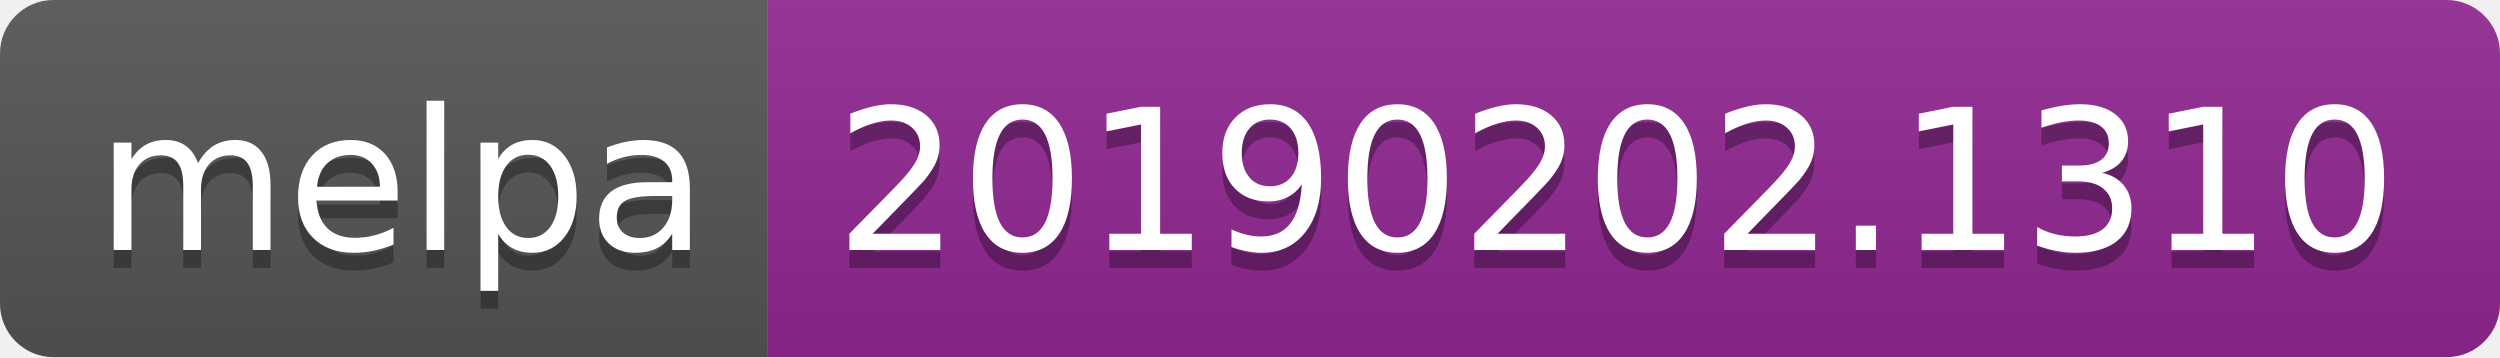
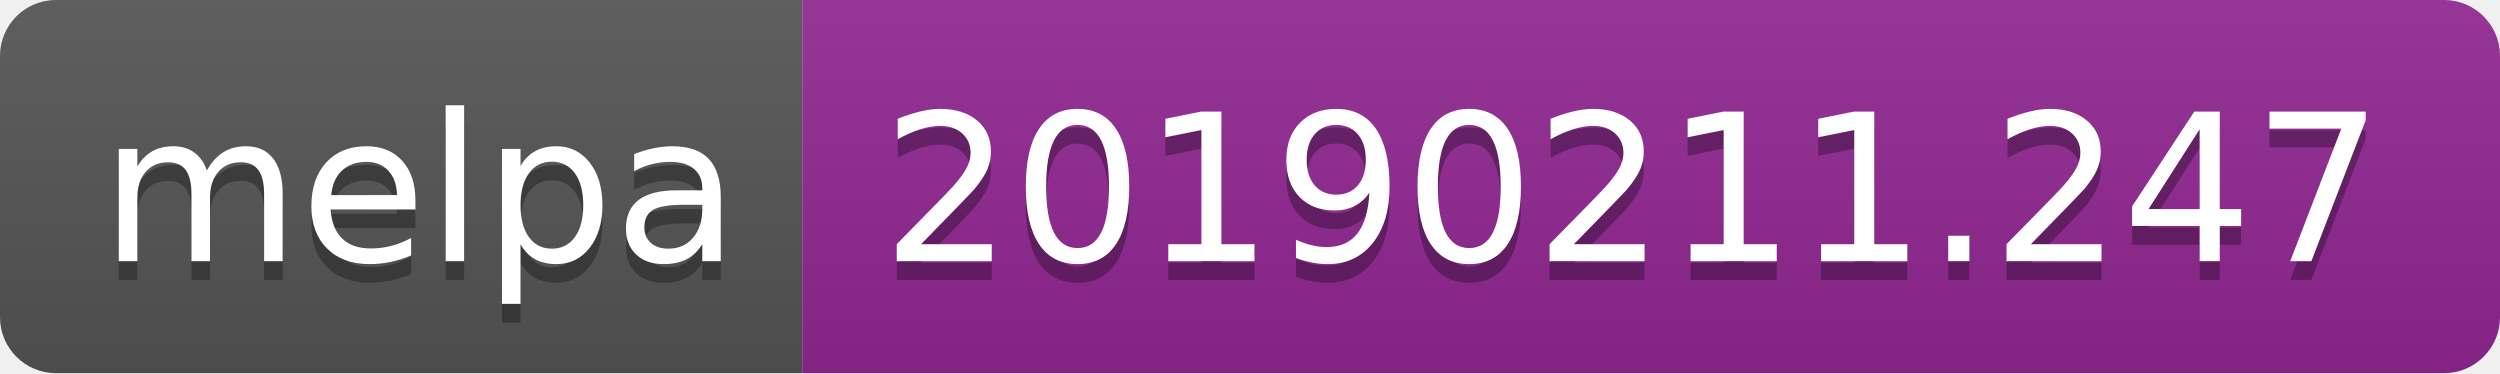
- <svg xmlns="http://www.w3.org/2000/svg" width="140" height="20">
+ <svg xmlns="http://www.w3.org/2000/svg" width="134" height="20">
  <linearGradient id="b" x2="0" y2="100%">
    <stop offset="0" stop-color="#bbb" stop-opacity=".1" />
    <stop offset="1" stop-opacity=".1" />
  </linearGradient>
  <clipPath id="a">
-     <rect width="140" height="20" rx="3" fill="#fff" />
+     <rect width="134" height="20" rx="3" fill="#fff" />
  </clipPath>
  <g clip-path="url(#a)">
    <path fill="#555" d="M0 0h43v20H0z" />
-     <path fill="#922793" d="M43 0h97v20H43z" />
-     <path fill="url(#b)" d="M0 0h140v20H0z" />
+     <path fill="#922793" d="M43 0h91v20H43z" />
+     <path fill="url(#b)" d="M0 0h134v20H0z" />
  </g>
  <g fill="#fff" text-anchor="middle" font-family="DejaVu Sans,Verdana,Geneva,sans-serif" font-size="110">
    <text x="225" y="150" fill="#010101" fill-opacity=".3" transform="scale(.1)" textLength="330">melpa</text>
    <text x="225" y="140" transform="scale(.1)" textLength="330">melpa</text>
-     <text x="905" y="150" fill="#010101" fill-opacity=".3" transform="scale(.1)" textLength="870">20190202.1310</text>
-     <text x="905" y="140" transform="scale(.1)" textLength="870">20190202.1310</text>
+     <text x="875" y="150" fill="#010101" fill-opacity=".3" transform="scale(.1)" textLength="810">20190211.247</text>
+     <text x="875" y="140" transform="scale(.1)" textLength="810">20190211.247</text>
  </g>
</svg>
